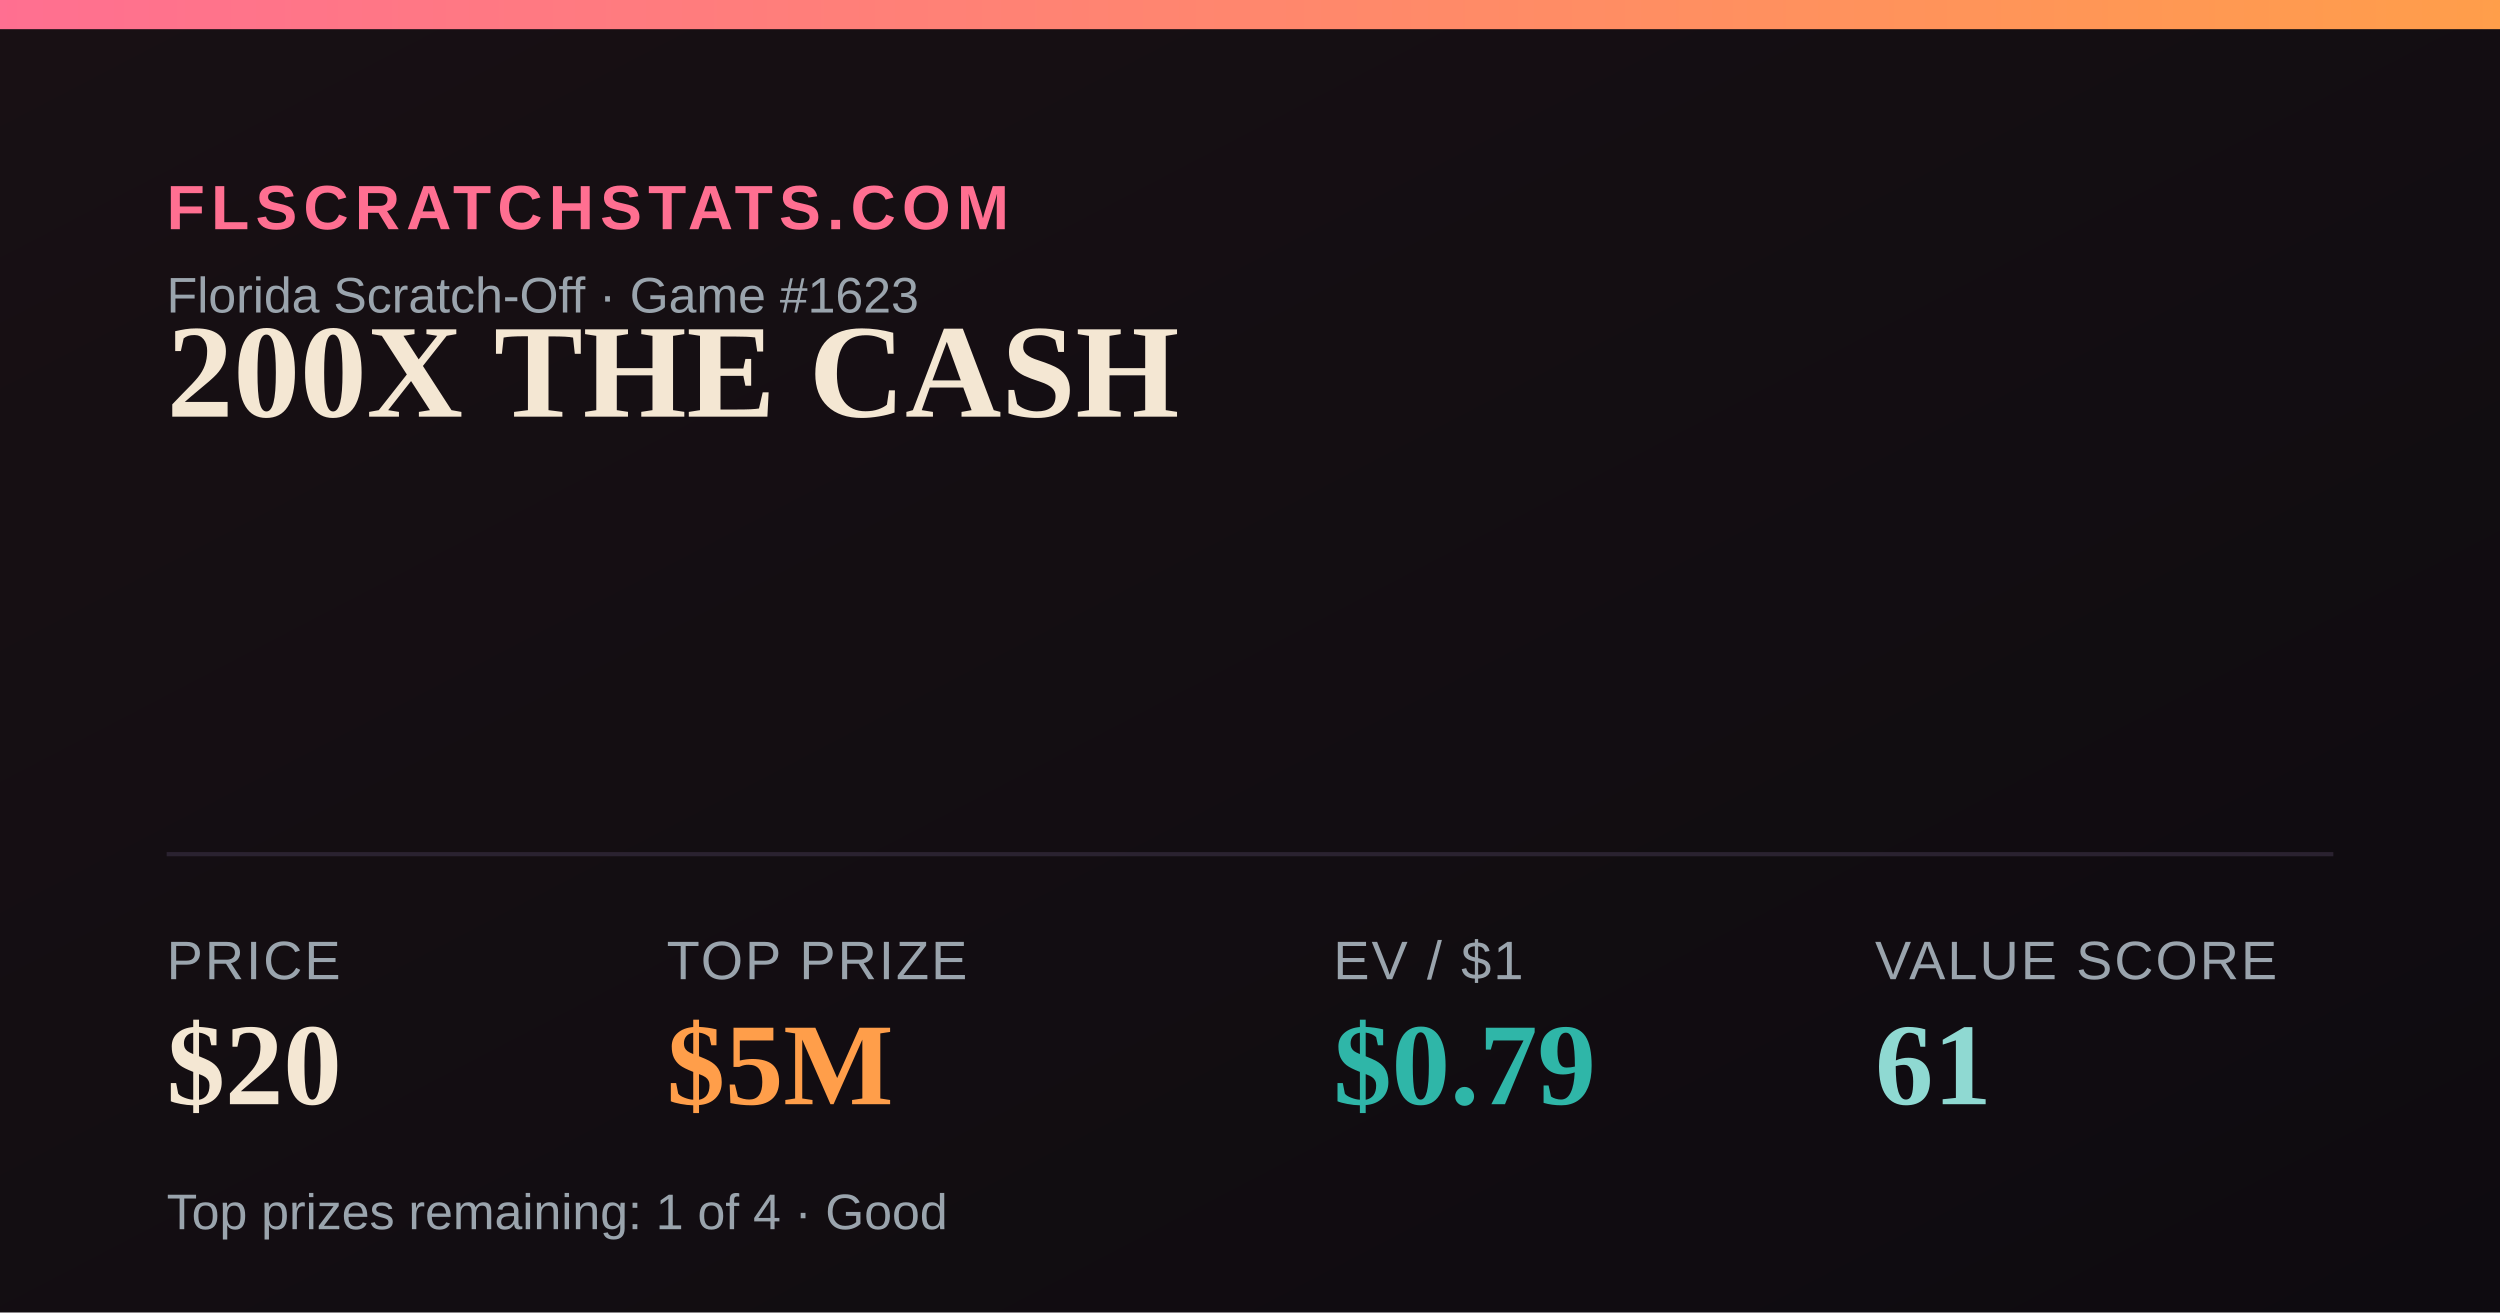
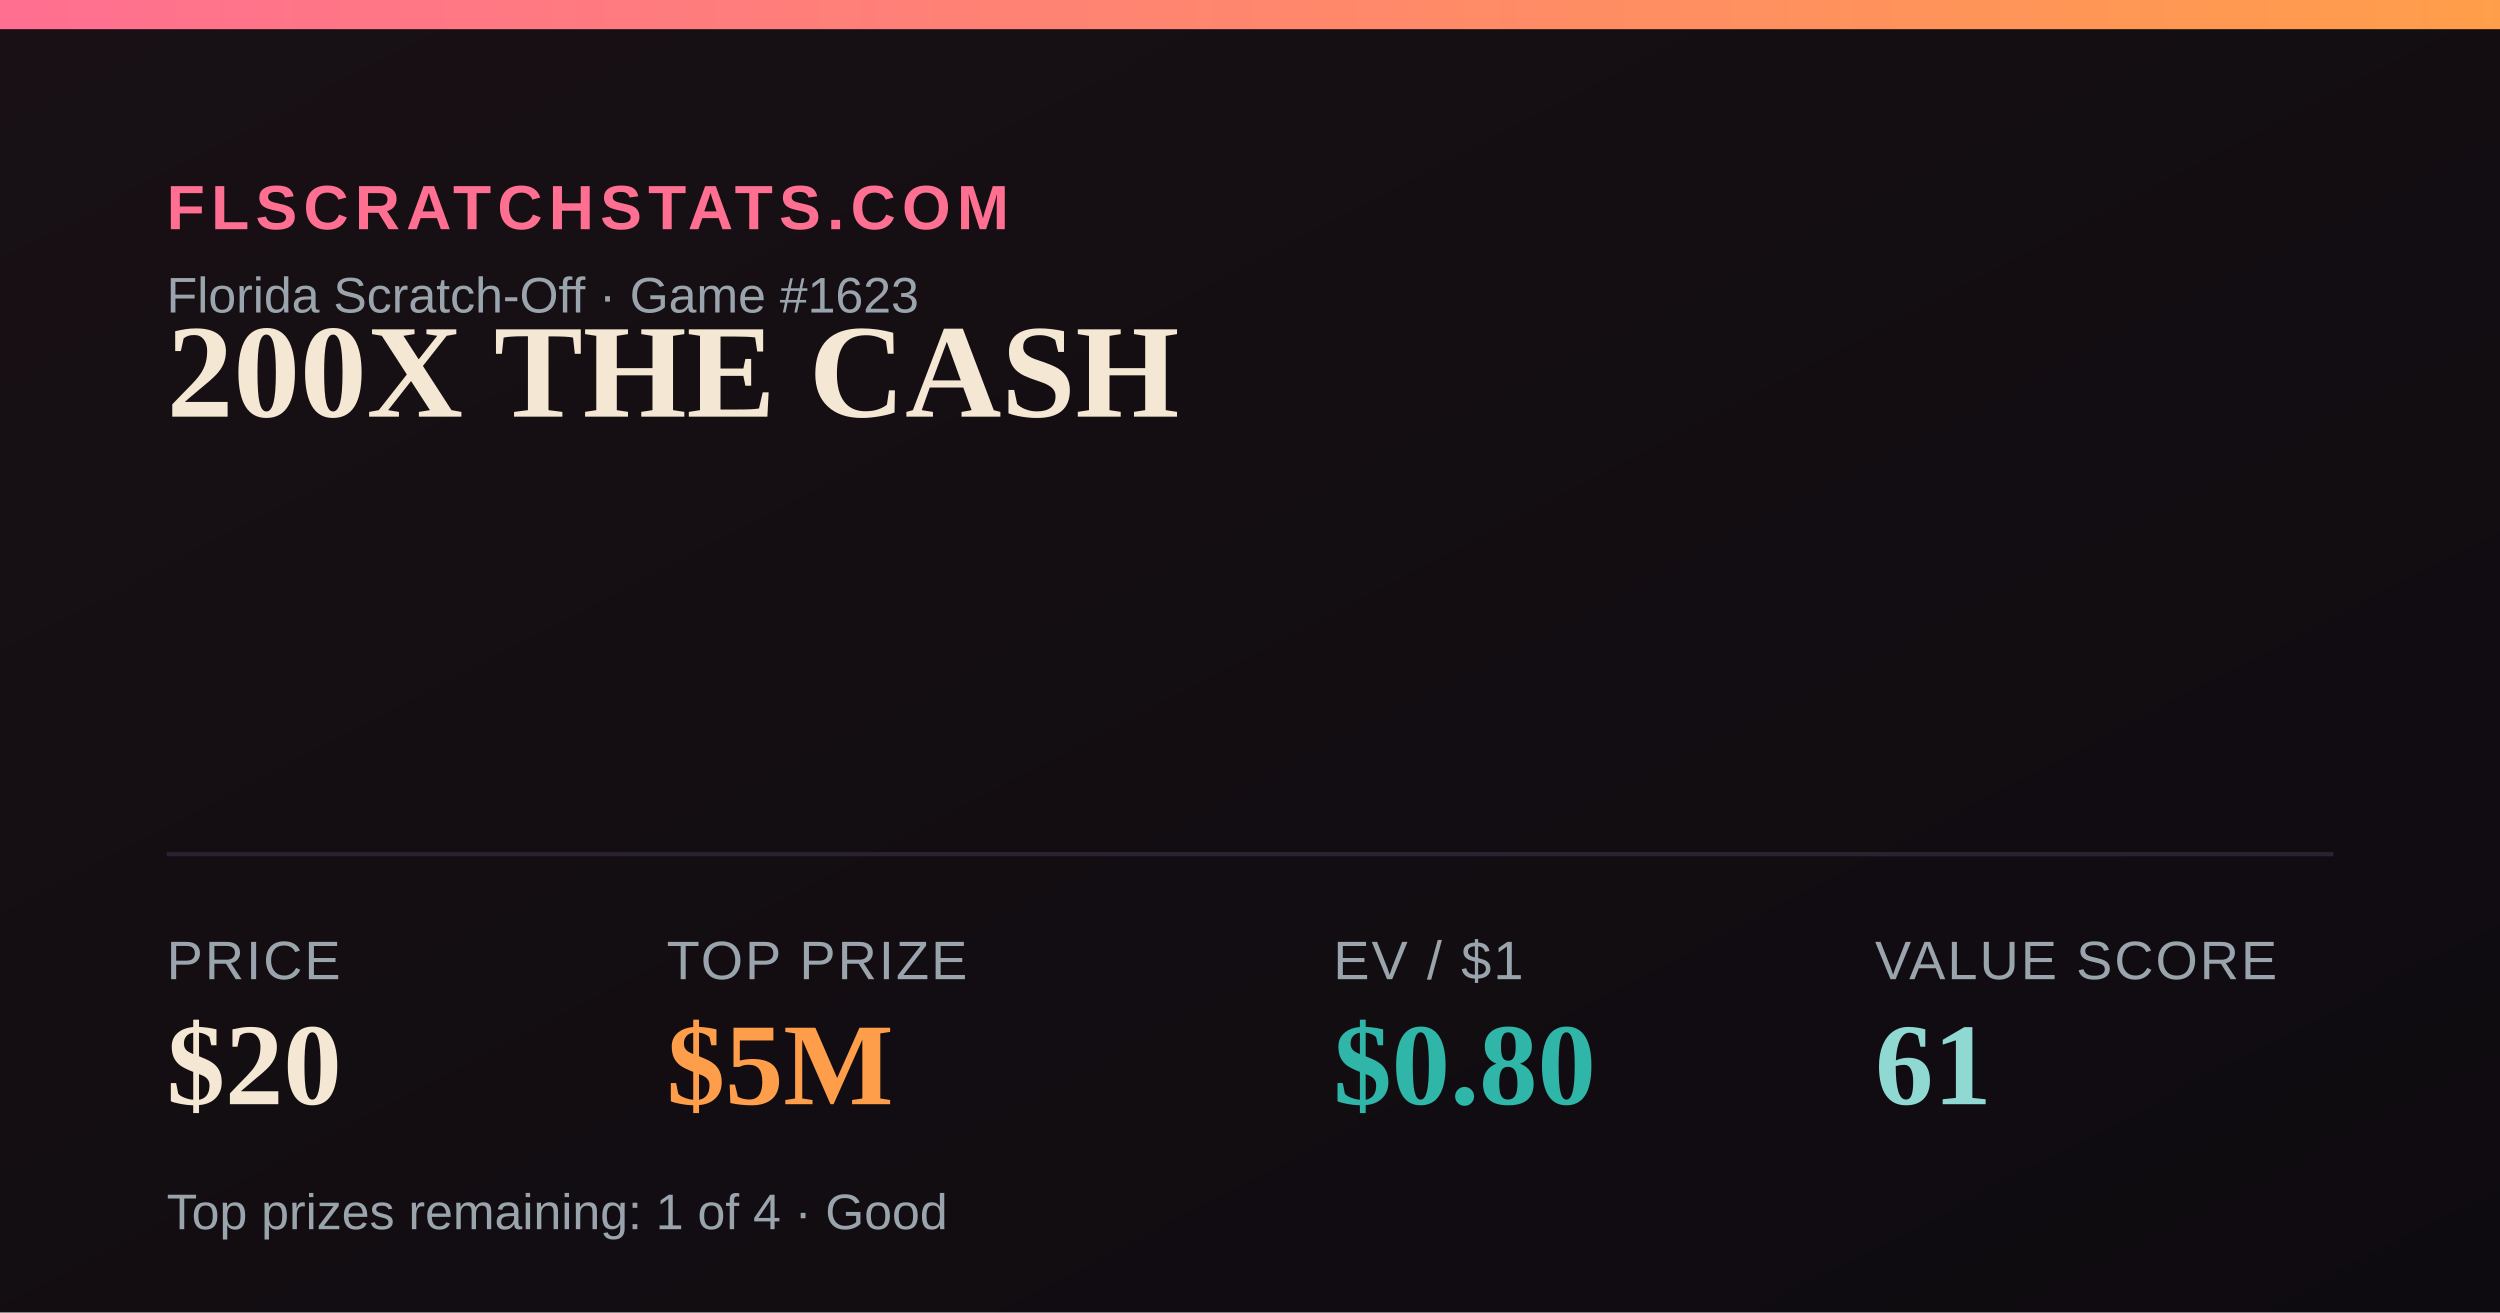
<svg xmlns="http://www.w3.org/2000/svg" width="1200" height="630" viewBox="0 0 1200 630">
  <defs>
    <linearGradient id="bg" x1="0" y1="0" x2="1" y2="1">
      <stop offset="0" stop-color="#181014" />
      <stop offset="1" stop-color="#0e0b10" />
    </linearGradient>
    <linearGradient id="accent" x1="0" y1="0" x2="1" y2="0">
      <stop offset="0" stop-color="#FF6F91" />
      <stop offset="1" stop-color="#FF9E4A" />
    </linearGradient>
  </defs>
  <rect width="1200" height="630" fill="url(#bg)" />
  <rect x="0" y="0" width="1200" height="14" fill="url(#accent)" />
  <text x="80" y="110" font-family="Arial,Helvetica,sans-serif" font-size="30" fill="#FF6F91" letter-spacing="3" font-weight="700">FLSCRATCHSTATS.COM</text>
  <text x="80" y="150" font-family="Arial,Helvetica,sans-serif" font-size="24" fill="#9aa4ad">Florida Scratch-Off · Game #1623</text>
  <text x="80" y="200" font-family="Georgia,'Times New Roman',serif" font-size="64" font-weight="700" fill="#F4E7D3">200X THE CASH</text>
  <line x1="80" y1="410" x2="1120" y2="410" stroke="#2a2230" stroke-width="2" />
  <text x="80" y="470" font-family="Arial,Helvetica,sans-serif" font-size="26" fill="#9aa4ad" letter-spacing="1">PRICE</text>
  <text x="80" y="530" font-family="Georgia,'Times New Roman',serif" font-size="56" font-weight="700" fill="#F4E7D3">$20</text>
  <text x="320" y="470" font-family="Arial,Helvetica,sans-serif" font-size="26" fill="#9aa4ad" letter-spacing="1">TOP PRIZE</text>
  <text x="320" y="530" font-family="Georgia,'Times New Roman',serif" font-size="56" font-weight="700" fill="#FF9E4A">$5M</text>
  <text x="640" y="470" font-family="Arial,Helvetica,sans-serif" font-size="26" fill="#9aa4ad" letter-spacing="1">EV / $1</text>
-   <text x="640" y="530" font-family="Georgia,'Times New Roman',serif" font-size="56" font-weight="700" fill="#2FB6A8">$0.79</text>
+   <text x="640" y="530" font-family="Georgia,'Times New Roman',serif" font-size="56" font-weight="700" fill="#2FB6A8">$0.80</text>
  <text x="900" y="470" font-family="Arial,Helvetica,sans-serif" font-size="26" fill="#9aa4ad" letter-spacing="1">VALUE SCORE</text>
  <text x="900" y="530" font-family="Georgia,'Times New Roman',serif" font-size="56" font-weight="700" fill="#8FD9D2">61</text>
  <text x="80" y="590" font-family="Arial,Helvetica,sans-serif" font-size="24" fill="#9aa4ad">Top prizes remaining: 1 of 4 · Good</text>
</svg>
